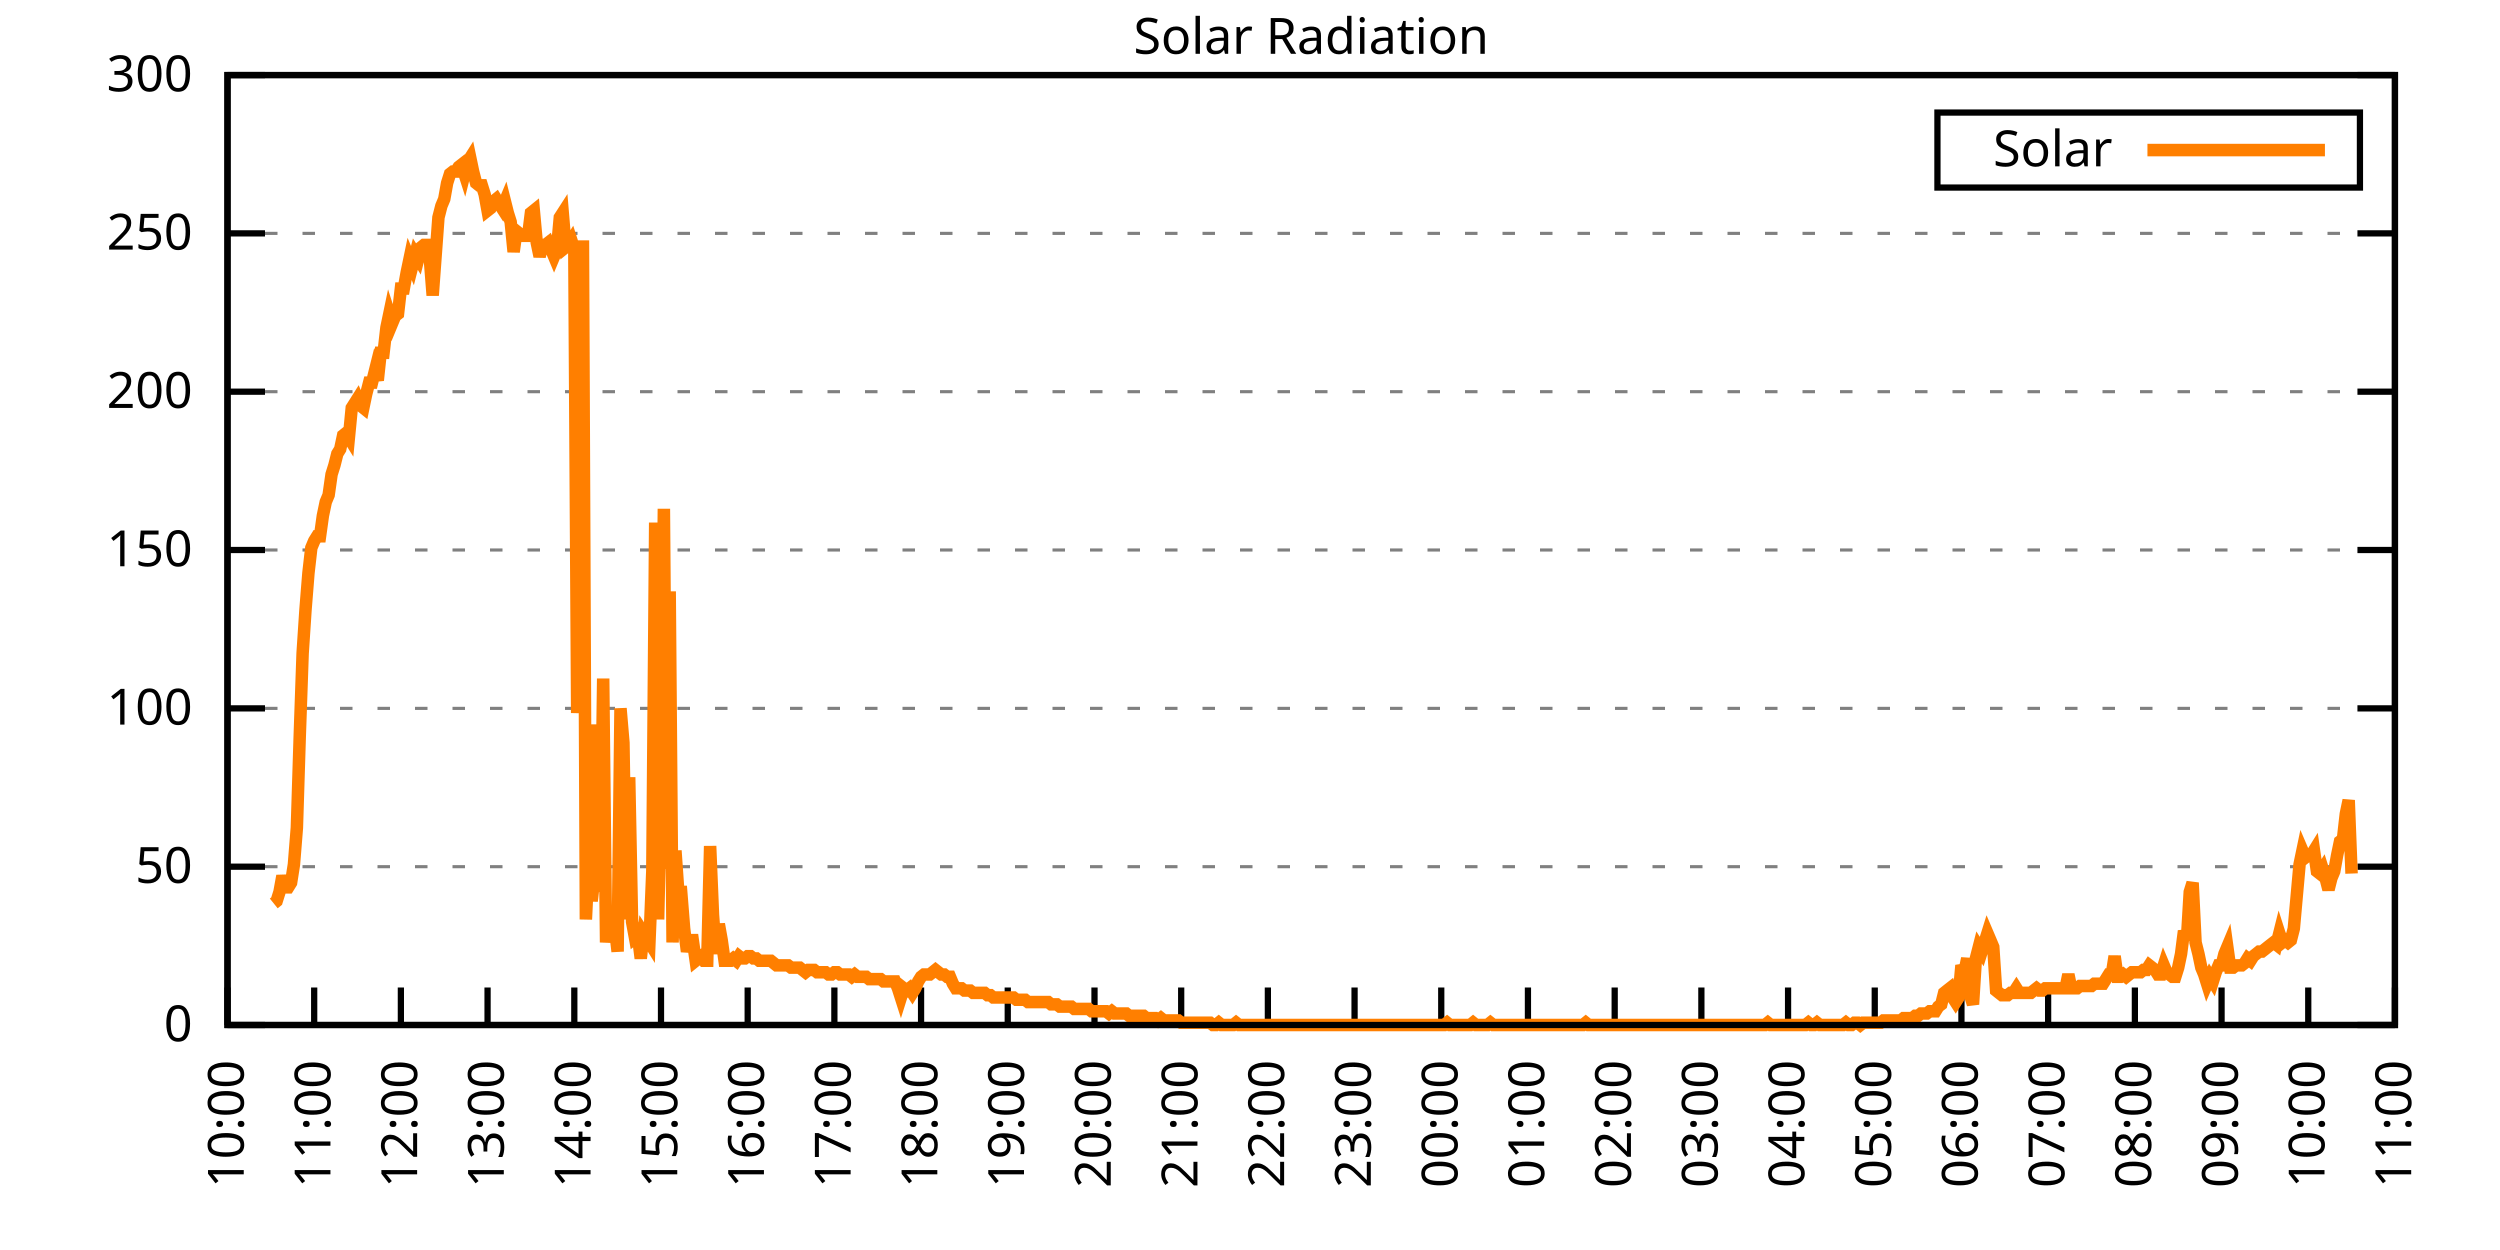
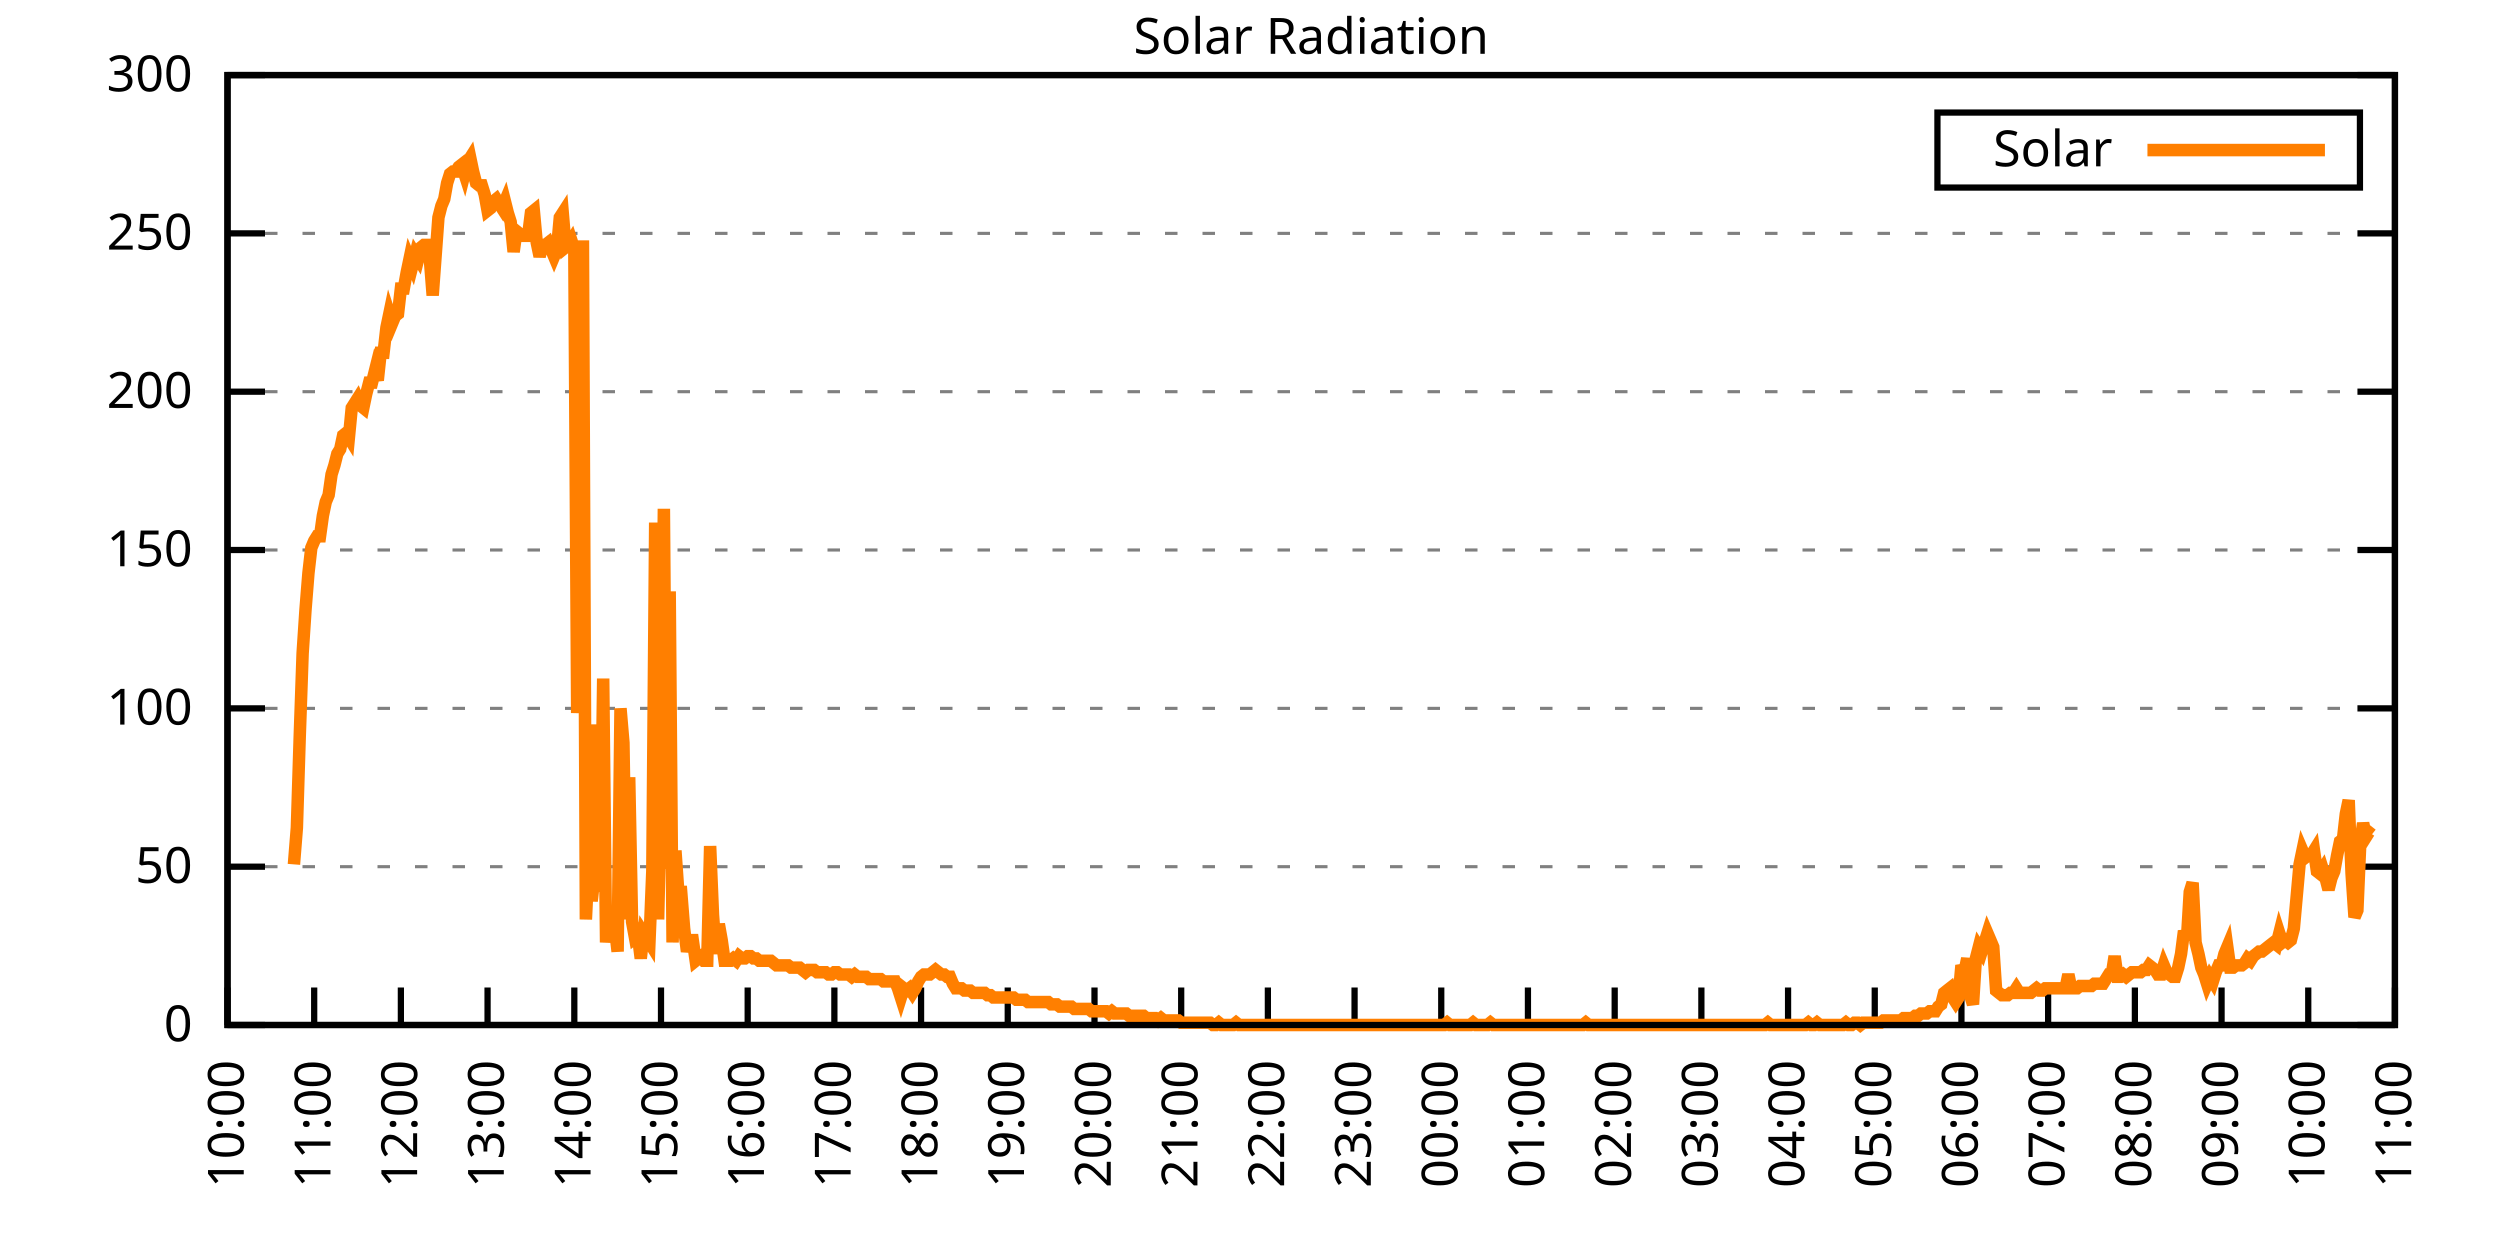
<svg xmlns="http://www.w3.org/2000/svg" xmlns:xlink="http://www.w3.org/1999/xlink" width="400" height="200" viewBox="0 0 400 200">
  <g id="gnuplot_canvas">
    <rect x="0" y="0" width="400" height="200" fill="none" />
    <defs>
      <circle id="gpDot" r="0.5" stroke-width="0.5" stroke="currentColor" />
      <path id="gpPt0" stroke-width="0.333" stroke="currentColor" d="M-1,0 h2 M0,-1 v2" />
      <path id="gpPt1" stroke-width="0.333" stroke="currentColor" d="M-1,-1 L1,1 M1,-1 L-1,1" />
      <path id="gpPt2" stroke-width="0.333" stroke="currentColor" d="M-1,0 L1,0 M0,-1 L0,1 M-1,-1 L1,1 M-1,1 L1,-1" />
      <rect id="gpPt3" stroke-width="0.333" stroke="currentColor" x="-1" y="-1" width="2" height="2" />
      <rect id="gpPt4" stroke-width="0.333" stroke="currentColor" fill="currentColor" x="-1" y="-1" width="2" height="2" />
      <circle id="gpPt5" stroke-width="0.333" stroke="currentColor" cx="0" cy="0" r="1" />
      <use xlink:href="#gpPt5" id="gpPt6" fill="currentColor" stroke="none" />
      <path id="gpPt7" stroke-width="0.333" stroke="currentColor" d="M0,-1.33 L-1.33,0.67 L1.33,0.67 z" />
      <use xlink:href="#gpPt7" id="gpPt8" fill="currentColor" stroke="none" />
      <use xlink:href="#gpPt7" id="gpPt9" stroke="currentColor" transform="rotate(180)" />
      <use xlink:href="#gpPt9" id="gpPt10" fill="currentColor" stroke="none" />
      <use xlink:href="#gpPt3" id="gpPt11" stroke="currentColor" transform="rotate(45)" />
      <use xlink:href="#gpPt11" id="gpPt12" fill="currentColor" stroke="none" />
      <path id="gpPt13" stroke-width="0.333" stroke="currentColor" d="M0,1.330 L1.265,0.411 L0.782,-1.067 L-0.782,-1.076 L-1.265,0.411 z" />
      <use xlink:href="#gpPt13" id="gpPt14" fill="currentColor" stroke="none" />
      <filter id="textbox" filterUnits="objectBoundingBox" x="0" y="0" height="1" width="1">
        <feFlood flood-color="white" flood-opacity="1" result="bgnd" />
        <feComposite in="SourceGraphic" in2="bgnd" operator="atop" />
      </filter>
      <filter id="greybox" filterUnits="objectBoundingBox" x="0" y="0" height="1" width="1">
        <feFlood flood-color="lightgrey" flood-opacity="1" result="grey" />
        <feComposite in="SourceGraphic" in2="grey" operator="atop" />
      </filter>
    </defs>
    <g fill="none" color="white" stroke="currentColor" stroke-width="1.00" stroke-linecap="butt" stroke-linejoin="miter">
</g>
    <g fill="none" color="black" stroke="currentColor" stroke-width="1.00" stroke-linecap="butt" stroke-linejoin="miter">
      <g stroke="none" shape-rendering="crispEdges">
        <polygon fill="rgb(255, 255, 255)" points="36.40,164.00 383.18,164.00 383.18,12.02 36.40,12.02 " />
      </g>
    </g>
    <g fill="none" color="black" stroke="currentColor" stroke-width="1.00" stroke-linecap="butt" stroke-linejoin="miter">
</g>
    <g fill="none" color="black" stroke="black" stroke-width="0.50" stroke-linecap="butt" stroke-linejoin="miter">
</g>
    <g fill="none" color="gray" stroke="currentColor" stroke-width="0.50" stroke-linecap="butt" stroke-linejoin="miter">
      <path stroke="gray" stroke-dasharray="2,4" class="gridline" d="M36.40,164.00 L383.19,164.00  " />
    </g>
    <g fill="none" color="gray" stroke="gray" stroke-width="1.00" stroke-linecap="butt" stroke-linejoin="miter">
</g>
    <g fill="none" color="black" stroke="currentColor" stroke-width="1.00" stroke-linecap="butt" stroke-linejoin="miter">
      <path stroke="black" d="M36.40,164.00 L42.40,164.00 M383.19,164.00 L377.19,164.00  " />
      <g transform="translate(30.80,166.60)" stroke="none" fill="black" font-family="Sans" font-size="8.00" text-anchor="end">
        <text>
          <tspan font-family="Sans"> 0</tspan>
        </text>
      </g>
    </g>
    <g fill="none" color="black" stroke="currentColor" stroke-width="1.00" stroke-linecap="butt" stroke-linejoin="miter">
</g>
    <g fill="none" color="black" stroke="black" stroke-width="0.50" stroke-linecap="butt" stroke-linejoin="miter">
</g>
    <g fill="none" color="gray" stroke="currentColor" stroke-width="0.50" stroke-linecap="butt" stroke-linejoin="miter">
      <path stroke="gray" stroke-dasharray="2,4" class="gridline" d="M36.40,138.67 L383.19,138.67  " />
    </g>
    <g fill="none" color="gray" stroke="gray" stroke-width="1.00" stroke-linecap="butt" stroke-linejoin="miter">
</g>
    <g fill="none" color="black" stroke="currentColor" stroke-width="1.00" stroke-linecap="butt" stroke-linejoin="miter">
      <path stroke="black" d="M36.40,138.67 L42.40,138.67 M383.19,138.67 L377.19,138.67  " />
      <g transform="translate(30.80,141.27)" stroke="none" fill="black" font-family="Sans" font-size="8.00" text-anchor="end">
        <text>
          <tspan font-family="Sans"> 50</tspan>
        </text>
      </g>
    </g>
    <g fill="none" color="black" stroke="currentColor" stroke-width="1.00" stroke-linecap="butt" stroke-linejoin="miter">
</g>
    <g fill="none" color="black" stroke="black" stroke-width="0.50" stroke-linecap="butt" stroke-linejoin="miter">
</g>
    <g fill="none" color="gray" stroke="currentColor" stroke-width="0.50" stroke-linecap="butt" stroke-linejoin="miter">
      <path stroke="gray" stroke-dasharray="2,4" class="gridline" d="M36.40,113.34 L383.19,113.34  " />
    </g>
    <g fill="none" color="gray" stroke="gray" stroke-width="1.00" stroke-linecap="butt" stroke-linejoin="miter">
</g>
    <g fill="none" color="black" stroke="currentColor" stroke-width="1.00" stroke-linecap="butt" stroke-linejoin="miter">
      <path stroke="black" d="M36.40,113.34 L42.40,113.34 M383.19,113.34 L377.19,113.34  " />
      <g transform="translate(30.80,115.94)" stroke="none" fill="black" font-family="Sans" font-size="8.00" text-anchor="end">
        <text>
          <tspan font-family="Sans"> 100</tspan>
        </text>
      </g>
    </g>
    <g fill="none" color="black" stroke="currentColor" stroke-width="1.00" stroke-linecap="butt" stroke-linejoin="miter">
</g>
    <g fill="none" color="black" stroke="black" stroke-width="0.50" stroke-linecap="butt" stroke-linejoin="miter">
</g>
    <g fill="none" color="gray" stroke="currentColor" stroke-width="0.50" stroke-linecap="butt" stroke-linejoin="miter">
      <path stroke="gray" stroke-dasharray="2,4" class="gridline" d="M36.40,88.00 L383.19,88.00  " />
    </g>
    <g fill="none" color="gray" stroke="gray" stroke-width="1.00" stroke-linecap="butt" stroke-linejoin="miter">
</g>
    <g fill="none" color="black" stroke="currentColor" stroke-width="1.00" stroke-linecap="butt" stroke-linejoin="miter">
      <path stroke="black" d="M36.40,88.00 L42.40,88.00 M383.19,88.00 L377.19,88.00  " />
      <g transform="translate(30.80,90.60)" stroke="none" fill="black" font-family="Sans" font-size="8.00" text-anchor="end">
        <text>
          <tspan font-family="Sans"> 150</tspan>
        </text>
      </g>
    </g>
    <g fill="none" color="black" stroke="currentColor" stroke-width="1.00" stroke-linecap="butt" stroke-linejoin="miter">
</g>
    <g fill="none" color="black" stroke="black" stroke-width="0.50" stroke-linecap="butt" stroke-linejoin="miter">
</g>
    <g fill="none" color="gray" stroke="currentColor" stroke-width="0.50" stroke-linecap="butt" stroke-linejoin="miter">
      <path stroke="gray" stroke-dasharray="2,4" class="gridline" d="M36.40,62.67 L383.19,62.67  " />
    </g>
    <g fill="none" color="gray" stroke="gray" stroke-width="1.00" stroke-linecap="butt" stroke-linejoin="miter">
</g>
    <g fill="none" color="black" stroke="currentColor" stroke-width="1.00" stroke-linecap="butt" stroke-linejoin="miter">
      <path stroke="black" d="M36.40,62.67 L42.40,62.67 M383.19,62.67 L377.19,62.67  " />
      <g transform="translate(30.80,65.27)" stroke="none" fill="black" font-family="Sans" font-size="8.00" text-anchor="end">
        <text>
          <tspan font-family="Sans"> 200</tspan>
        </text>
      </g>
    </g>
    <g fill="none" color="black" stroke="currentColor" stroke-width="1.00" stroke-linecap="butt" stroke-linejoin="miter">
</g>
    <g fill="none" color="black" stroke="black" stroke-width="0.50" stroke-linecap="butt" stroke-linejoin="miter">
</g>
    <g fill="none" color="gray" stroke="currentColor" stroke-width="0.50" stroke-linecap="butt" stroke-linejoin="miter">
      <path stroke="gray" stroke-dasharray="2,4" class="gridline" d="M36.40,37.34 L383.19,37.34  " />
    </g>
    <g fill="none" color="gray" stroke="gray" stroke-width="1.00" stroke-linecap="butt" stroke-linejoin="miter">
</g>
    <g fill="none" color="black" stroke="currentColor" stroke-width="1.00" stroke-linecap="butt" stroke-linejoin="miter">
      <path stroke="black" d="M36.40,37.34 L42.40,37.34 M383.19,37.34 L377.19,37.34  " />
      <g transform="translate(30.80,39.94)" stroke="none" fill="black" font-family="Sans" font-size="8.00" text-anchor="end">
        <text>
          <tspan font-family="Sans"> 250</tspan>
        </text>
      </g>
    </g>
    <g fill="none" color="black" stroke="currentColor" stroke-width="1.00" stroke-linecap="butt" stroke-linejoin="miter">
</g>
    <g fill="none" color="black" stroke="black" stroke-width="0.50" stroke-linecap="butt" stroke-linejoin="miter">
</g>
    <g fill="none" color="gray" stroke="currentColor" stroke-width="0.50" stroke-linecap="butt" stroke-linejoin="miter">
      <path stroke="gray" stroke-dasharray="2,4" class="gridline" d="M36.40,12.01 L383.19,12.01  " />
    </g>
    <g fill="none" color="gray" stroke="gray" stroke-width="1.00" stroke-linecap="butt" stroke-linejoin="miter">
</g>
    <g fill="none" color="black" stroke="currentColor" stroke-width="1.00" stroke-linecap="butt" stroke-linejoin="miter">
      <path stroke="black" d="M36.40,12.01 L42.40,12.01 M383.19,12.01 L377.19,12.01  " />
      <g transform="translate(30.80,14.61)" stroke="none" fill="black" font-family="Sans" font-size="8.00" text-anchor="end">
        <text>
          <tspan font-family="Sans"> 300</tspan>
        </text>
      </g>
    </g>
    <g fill="none" color="black" stroke="currentColor" stroke-width="1.00" stroke-linecap="butt" stroke-linejoin="miter">
      <path stroke="black" d="M36.40,164.00 L36.40,158.00  " />
      <g transform="translate(39.00,169.60) rotate(270.00)" stroke="none" fill="black" font-family="Sans" font-size="8.00" text-anchor="end">
        <text>
          <tspan font-family="Sans">10:00</tspan>
        </text>
      </g>
    </g>
    <g fill="none" color="black" stroke="currentColor" stroke-width="1.00" stroke-linecap="butt" stroke-linejoin="miter">
      <path stroke="black" d="M50.27,164.00 L50.27,158.00  " />
      <g transform="translate(52.87,169.60) rotate(270.00)" stroke="none" fill="black" font-family="Sans" font-size="8.00" text-anchor="end">
        <text>
          <tspan font-family="Sans">11:00</tspan>
        </text>
      </g>
    </g>
    <g fill="none" color="black" stroke="currentColor" stroke-width="1.00" stroke-linecap="butt" stroke-linejoin="miter">
      <path stroke="black" d="M64.14,164.00 L64.14,158.00  " />
      <g transform="translate(66.74,169.60) rotate(270.00)" stroke="none" fill="black" font-family="Sans" font-size="8.00" text-anchor="end">
        <text>
          <tspan font-family="Sans">12:00</tspan>
        </text>
      </g>
    </g>
    <g fill="none" color="black" stroke="currentColor" stroke-width="1.00" stroke-linecap="butt" stroke-linejoin="miter">
      <path stroke="black" d="M78.01,164.00 L78.01,158.00  " />
      <g transform="translate(80.61,169.60) rotate(270.00)" stroke="none" fill="black" font-family="Sans" font-size="8.00" text-anchor="end">
        <text>
          <tspan font-family="Sans">13:00</tspan>
        </text>
      </g>
    </g>
    <g fill="none" color="black" stroke="currentColor" stroke-width="1.00" stroke-linecap="butt" stroke-linejoin="miter">
      <path stroke="black" d="M91.89,164.00 L91.89,158.00  " />
      <g transform="translate(94.49,169.60) rotate(270.00)" stroke="none" fill="black" font-family="Sans" font-size="8.00" text-anchor="end">
        <text>
          <tspan font-family="Sans">14:00</tspan>
        </text>
      </g>
    </g>
    <g fill="none" color="black" stroke="currentColor" stroke-width="1.00" stroke-linecap="butt" stroke-linejoin="miter">
      <path stroke="black" d="M105.76,164.00 L105.76,158.00  " />
      <g transform="translate(108.36,169.60) rotate(270.00)" stroke="none" fill="black" font-family="Sans" font-size="8.00" text-anchor="end">
        <text>
          <tspan font-family="Sans">15:00</tspan>
        </text>
      </g>
    </g>
    <g fill="none" color="black" stroke="currentColor" stroke-width="1.00" stroke-linecap="butt" stroke-linejoin="miter">
      <path stroke="black" d="M119.63,164.00 L119.63,158.00  " />
      <g transform="translate(122.23,169.60) rotate(270.00)" stroke="none" fill="black" font-family="Sans" font-size="8.00" text-anchor="end">
        <text>
          <tspan font-family="Sans">16:00</tspan>
        </text>
      </g>
    </g>
    <g fill="none" color="black" stroke="currentColor" stroke-width="1.00" stroke-linecap="butt" stroke-linejoin="miter">
      <path stroke="black" d="M133.50,164.00 L133.50,158.00  " />
      <g transform="translate(136.10,169.60) rotate(270.00)" stroke="none" fill="black" font-family="Sans" font-size="8.00" text-anchor="end">
        <text>
          <tspan font-family="Sans">17:00</tspan>
        </text>
      </g>
    </g>
    <g fill="none" color="black" stroke="currentColor" stroke-width="1.00" stroke-linecap="butt" stroke-linejoin="miter">
      <path stroke="black" d="M147.37,164.00 L147.37,158.00  " />
      <g transform="translate(149.97,169.60) rotate(270.00)" stroke="none" fill="black" font-family="Sans" font-size="8.00" text-anchor="end">
        <text>
          <tspan font-family="Sans">18:00</tspan>
        </text>
      </g>
    </g>
    <g fill="none" color="black" stroke="currentColor" stroke-width="1.00" stroke-linecap="butt" stroke-linejoin="miter">
      <path stroke="black" d="M161.24,164.00 L161.24,158.00  " />
      <g transform="translate(163.84,169.60) rotate(270.00)" stroke="none" fill="black" font-family="Sans" font-size="8.00" text-anchor="end">
        <text>
          <tspan font-family="Sans">19:00</tspan>
        </text>
      </g>
    </g>
    <g fill="none" color="black" stroke="currentColor" stroke-width="1.00" stroke-linecap="butt" stroke-linejoin="miter">
      <path stroke="black" d="M175.12,164.00 L175.12,158.00  " />
      <g transform="translate(177.72,169.60) rotate(270.00)" stroke="none" fill="black" font-family="Sans" font-size="8.00" text-anchor="end">
        <text>
          <tspan font-family="Sans">20:00</tspan>
        </text>
      </g>
    </g>
    <g fill="none" color="black" stroke="currentColor" stroke-width="1.00" stroke-linecap="butt" stroke-linejoin="miter">
      <path stroke="black" d="M188.99,164.00 L188.99,158.00  " />
      <g transform="translate(191.59,169.60) rotate(270.00)" stroke="none" fill="black" font-family="Sans" font-size="8.00" text-anchor="end">
        <text>
          <tspan font-family="Sans">21:00</tspan>
        </text>
      </g>
    </g>
    <g fill="none" color="black" stroke="currentColor" stroke-width="1.00" stroke-linecap="butt" stroke-linejoin="miter">
      <path stroke="black" d="M202.86,164.00 L202.86,158.00  " />
      <g transform="translate(205.46,169.60) rotate(270.00)" stroke="none" fill="black" font-family="Sans" font-size="8.00" text-anchor="end">
        <text>
          <tspan font-family="Sans">22:00</tspan>
        </text>
      </g>
    </g>
    <g fill="none" color="black" stroke="currentColor" stroke-width="1.00" stroke-linecap="butt" stroke-linejoin="miter">
      <path stroke="black" d="M216.73,164.00 L216.73,158.00  " />
      <g transform="translate(219.33,169.60) rotate(270.00)" stroke="none" fill="black" font-family="Sans" font-size="8.00" text-anchor="end">
        <text>
          <tspan font-family="Sans">23:00</tspan>
        </text>
      </g>
    </g>
    <g fill="none" color="black" stroke="currentColor" stroke-width="1.00" stroke-linecap="butt" stroke-linejoin="miter">
      <path stroke="black" d="M230.60,164.00 L230.60,158.00  " />
      <g transform="translate(233.20,169.60) rotate(270.00)" stroke="none" fill="black" font-family="Sans" font-size="8.00" text-anchor="end">
        <text>
          <tspan font-family="Sans">00:00</tspan>
        </text>
      </g>
    </g>
    <g fill="none" color="black" stroke="currentColor" stroke-width="1.00" stroke-linecap="butt" stroke-linejoin="miter">
      <path stroke="black" d="M244.47,164.00 L244.47,158.00  " />
      <g transform="translate(247.07,169.60) rotate(270.00)" stroke="none" fill="black" font-family="Sans" font-size="8.00" text-anchor="end">
        <text>
          <tspan font-family="Sans">01:00</tspan>
        </text>
      </g>
    </g>
    <g fill="none" color="black" stroke="currentColor" stroke-width="1.00" stroke-linecap="butt" stroke-linejoin="miter">
      <path stroke="black" d="M258.35,164.00 L258.35,158.00  " />
      <g transform="translate(260.95,169.60) rotate(270.00)" stroke="none" fill="black" font-family="Sans" font-size="8.00" text-anchor="end">
        <text>
          <tspan font-family="Sans">02:00</tspan>
        </text>
      </g>
    </g>
    <g fill="none" color="black" stroke="currentColor" stroke-width="1.00" stroke-linecap="butt" stroke-linejoin="miter">
      <path stroke="black" d="M272.22,164.00 L272.22,158.00  " />
      <g transform="translate(274.82,169.60) rotate(270.00)" stroke="none" fill="black" font-family="Sans" font-size="8.00" text-anchor="end">
        <text>
          <tspan font-family="Sans">03:00</tspan>
        </text>
      </g>
    </g>
    <g fill="none" color="black" stroke="currentColor" stroke-width="1.00" stroke-linecap="butt" stroke-linejoin="miter">
      <path stroke="black" d="M286.09,164.00 L286.09,158.00  " />
      <g transform="translate(288.69,169.60) rotate(270.00)" stroke="none" fill="black" font-family="Sans" font-size="8.00" text-anchor="end">
        <text>
          <tspan font-family="Sans">04:00</tspan>
        </text>
      </g>
    </g>
    <g fill="none" color="black" stroke="currentColor" stroke-width="1.00" stroke-linecap="butt" stroke-linejoin="miter">
      <path stroke="black" d="M299.96,164.00 L299.96,158.00  " />
      <g transform="translate(302.56,169.60) rotate(270.00)" stroke="none" fill="black" font-family="Sans" font-size="8.00" text-anchor="end">
        <text>
          <tspan font-family="Sans">05:00</tspan>
        </text>
      </g>
    </g>
    <g fill="none" color="black" stroke="currentColor" stroke-width="1.00" stroke-linecap="butt" stroke-linejoin="miter">
      <path stroke="black" d="M313.83,164.00 L313.83,158.00  " />
      <g transform="translate(316.43,169.60) rotate(270.00)" stroke="none" fill="black" font-family="Sans" font-size="8.00" text-anchor="end">
        <text>
          <tspan font-family="Sans">06:00</tspan>
        </text>
      </g>
    </g>
    <g fill="none" color="black" stroke="currentColor" stroke-width="1.00" stroke-linecap="butt" stroke-linejoin="miter">
      <path stroke="black" d="M327.70,164.00 L327.70,158.00  " />
      <g transform="translate(330.30,169.60) rotate(270.00)" stroke="none" fill="black" font-family="Sans" font-size="8.00" text-anchor="end">
        <text>
          <tspan font-family="Sans">07:00</tspan>
        </text>
      </g>
    </g>
    <g fill="none" color="black" stroke="currentColor" stroke-width="1.00" stroke-linecap="butt" stroke-linejoin="miter">
      <path stroke="black" d="M341.58,164.00 L341.58,158.00  " />
      <g transform="translate(344.18,169.60) rotate(270.00)" stroke="none" fill="black" font-family="Sans" font-size="8.00" text-anchor="end">
        <text>
          <tspan font-family="Sans">08:00</tspan>
        </text>
      </g>
    </g>
    <g fill="none" color="black" stroke="currentColor" stroke-width="1.00" stroke-linecap="butt" stroke-linejoin="miter">
      <path stroke="black" d="M355.45,164.00 L355.45,158.00  " />
      <g transform="translate(358.05,169.60) rotate(270.00)" stroke="none" fill="black" font-family="Sans" font-size="8.00" text-anchor="end">
        <text>
          <tspan font-family="Sans">09:00</tspan>
        </text>
      </g>
    </g>
    <g fill="none" color="black" stroke="currentColor" stroke-width="1.00" stroke-linecap="butt" stroke-linejoin="miter">
      <path stroke="black" d="M369.32,164.00 L369.32,158.00  " />
      <g transform="translate(371.92,169.60) rotate(270.00)" stroke="none" fill="black" font-family="Sans" font-size="8.00" text-anchor="end">
        <text>
          <tspan font-family="Sans">10:00</tspan>
        </text>
      </g>
    </g>
    <g fill="none" color="black" stroke="currentColor" stroke-width="1.00" stroke-linecap="butt" stroke-linejoin="miter">
      <path stroke="black" d="M383.19,164.00 L383.19,158.00  " />
      <g transform="translate(385.79,169.60) rotate(270.00)" stroke="none" fill="black" font-family="Sans" font-size="8.00" text-anchor="end">
        <text>
          <tspan font-family="Sans">11:00</tspan>
        </text>
      </g>
    </g>
    <g fill="none" color="black" stroke="currentColor" stroke-width="1.00" stroke-linecap="butt" stroke-linejoin="miter">
</g>
    <g fill="none" color="black" stroke="currentColor" stroke-width="1.00" stroke-linecap="butt" stroke-linejoin="miter">
      <path stroke="black" d="M36.40,12.01 L36.40,164.00 L383.19,164.00 L383.19,12.01 L36.40,12.01 Z  " />
    </g>
    <g fill="none" color="black" stroke="currentColor" stroke-width="1.00" stroke-linecap="butt" stroke-linejoin="miter">
</g>
    <g fill="none" color="black" stroke="currentColor" stroke-width="1.00" stroke-linecap="butt" stroke-linejoin="miter">
      <path stroke="black" d="M309.99,30.01 L309.99,18.01 L377.59,18.01 L377.59,30.01 L309.99,30.01 Z  " />
    </g>
    <g id="Solar_Radiation_plot_1">
      <g fill="none" color="white" stroke="black" stroke-width="2.00" stroke-linecap="butt" stroke-linejoin="miter">
</g>
      <g fill="none" color="black" stroke="currentColor" stroke-width="2.00" stroke-linecap="butt" stroke-linejoin="miter">
        <g transform="translate(337.99,26.61)" stroke="none" fill="black" font-family="Sans" font-size="8.00" text-anchor="end">
          <text>
            <tspan font-family="Sans">Solar</tspan>
          </text>
        </g>
      </g>
      <g fill="none" color="black" stroke="currentColor" stroke-width="2.00" stroke-linecap="butt" stroke-linejoin="miter">
-         <path stroke="rgb(255, 127,   0)" d="M343.59,24.01 L371.99,24.01 M43.80,144.55 L44.26,144.18 L44.72,142.71 L45.19,140.14 L45.65,141.98 L46.11,141.98   L46.57,141.24 L47.03,138.30 L47.50,132.43 L47.96,117.75 L48.42,104.53 L48.88,97.56 L49.35,91.69 L49.81,87.65   L50.27,86.55 L50.73,85.81 L51.20,85.81 L51.66,82.51 L52.12,80.31 L52.58,79.21 L53.05,75.90 L53.51,74.43   L53.97,72.60 L54.43,71.86 L54.90,69.66 L55.36,69.29 L55.82,70.03 L56.28,65.26 L56.75,64.52 L57.21,63.79   L57.67,64.89 L58.13,65.26 L58.59,63.05 L59.06,61.22 L59.52,61.22 L59.98,59.38 L60.44,60.85 L60.91,56.45   L61.37,56.45 L61.83,52.41 L62.29,50.21 L62.76,51.68 L63.22,50.57 L63.68,50.21 L64.14,46.17 L64.61,46.17   L65.07,43.60 L65.53,41.40 L65.99,42.50 L66.46,40.66 L66.92,41.40 L67.38,39.56 L67.84,39.19 L68.30,39.19   L68.77,41.40 L69.23,47.27 L69.69,41.03 L70.15,34.79 L70.62,32.95 L71.08,31.85 L71.54,29.28 L72.00,27.82   L72.47,27.45 L72.93,27.45 L73.39,26.71 L73.85,26.35 L74.32,27.82 L74.78,25.98 L75.24,25.25 L75.70,27.45   L76.17,29.28 L76.63,29.65 L77.09,29.65 L77.55,31.12 L78.01,33.69 L78.48,33.32 L78.94,32.22 L79.40,31.85   L79.86,32.59 L80.33,33.32 L80.79,32.22 L81.25,34.06 L81.71,35.52 L82.18,40.30 L82.64,36.99 L83.10,37.36   L83.56,37.73 L84.03,37.73 L84.49,37.73 L84.95,34.06 L85.41,33.69 L85.88,38.83 L86.34,41.03 L86.80,39.19   L87.26,39.19 L87.72,38.83 L88.19,39.93 L88.65,41.03 L89.11,39.93 L89.57,34.79 L90.04,34.06 L90.50,39.56   L90.96,39.19 L91.42,38.46 L91.89,39.93 L92.35,114.08 L92.81,105.64 L93.27,38.46 L93.74,147.11 L94.20,137.57   L94.66,144.18 L95.12,140.14 L95.59,115.91 L96.05,142.71 L96.51,108.57 L96.97,150.79 L97.44,145.65 L97.90,147.48   L98.36,148.22 L98.82,152.25 L99.28,113.34 L99.75,118.85 L100.21,147.11 L100.67,124.36 L101.13,147.48 L101.60,150.05   L102.06,149.68 L102.52,153.35 L102.98,149.32 L103.45,150.05 L103.91,150.79 L104.37,139.41 L104.83,83.61 L105.30,147.11   L105.76,126.93 L106.22,81.41 L106.68,139.04 L107.15,94.62 L107.61,150.79 L108.07,136.10 L108.53,142.71 L108.99,142.71   L109.46,148.58 L109.92,152.25 L110.38,150.42 L110.84,150.42 L111.31,153.72 L111.77,153.35 L112.23,152.99 L112.69,153.72   L113.16,153.72 L113.62,135.37 L114.08,146.38 L114.54,152.62 L115.01,147.85 L115.47,150.42 L115.93,153.72 L116.39,153.72   L116.86,153.72 L117.32,153.35 L117.78,153.72 L118.24,152.99 L118.70,153.35 L119.17,153.35 L119.63,152.99 L120.09,152.99   L120.55,153.35 L121.02,153.35 L121.48,153.72 L121.94,153.72 L122.40,153.72 L122.87,153.72 L123.33,153.72 L123.79,154.09   L124.25,154.46 L124.72,154.46 L125.18,154.46 L125.64,154.46 L126.10,154.46 L126.57,154.82 L127.03,154.82 L127.49,154.82   L127.95,154.82 L128.41,155.19 L128.88,155.56 L129.34,155.19 L129.80,155.19 L130.26,155.19 L130.73,155.56 L131.19,155.56   L131.65,155.56 L132.11,155.56 L132.58,155.92 L133.04,155.92 L133.50,155.56 L133.96,155.56 L134.43,155.92 L134.89,155.92   L135.35,155.92 L135.81,155.92 L136.28,156.29 L136.74,155.92 L137.20,156.29 L137.66,156.29 L138.13,156.29 L138.59,156.29   L139.05,156.66 L139.51,156.66 L139.97,156.66 L140.44,156.66 L140.90,156.66 L141.36,157.03 L141.82,157.03 L142.29,157.03   L142.75,157.03 L143.21,157.03 L143.67,158.13 L144.14,159.60 L144.60,158.13 L145.06,158.49 L145.52,158.13 L145.99,158.86   L146.45,158.13 L146.91,157.03 L147.37,156.29 L147.84,155.92 L148.30,155.92 L148.76,155.92 L149.22,155.56 L149.68,155.19   L150.15,155.56 L150.61,155.92 L151.07,155.92 L151.53,156.29 L152.00,156.29 L152.46,157.39 L152.92,158.13 L153.38,158.13   L153.85,158.13 L154.31,158.49 L154.77,158.49 L155.23,158.49 L155.70,158.86 L156.16,158.86 L156.62,158.86 L157.08,158.86   L157.55,158.86 L158.01,159.23 L158.47,159.23 L158.93,159.60 L159.39,159.60 L159.86,159.60 L160.32,159.60 L160.78,159.60   L161.24,159.60 L161.71,159.60 L162.17,159.60 L162.63,159.96 L163.09,159.96 L163.56,159.96 L164.02,159.96 L164.48,160.33   L164.94,160.33 L165.41,160.33 L165.87,160.33 L166.33,160.33 L166.79,160.33 L167.26,160.33 L167.72,160.33 L168.18,160.70   L168.64,160.70 L169.10,160.70 L169.57,161.06 L170.03,161.06 L170.49,161.06 L170.95,161.06 L171.42,161.06 L171.88,161.43   L172.34,161.43 L172.80,161.43 L173.27,161.43 L173.73,161.43 L174.19,161.43 L174.65,161.80 L175.12,161.80 L175.58,161.80   L176.04,161.80 L176.50,161.80 L176.97,161.80 L177.43,162.16 L177.89,161.80 L178.35,162.16 L178.82,162.16 L179.28,162.16   L179.74,162.16 L180.20,162.16 L180.66,162.53 L181.13,162.53 L181.59,162.53 L182.05,162.53 L182.51,162.53 L182.98,162.53   L183.44,162.90 L183.90,162.90 L184.36,162.90 L184.83,162.90 L185.29,163.27 L185.75,162.90 L186.21,163.27 L186.68,163.27   L187.14,163.27 L187.60,163.27 L188.06,163.27 L188.53,163.27 L188.99,163.63 L189.45,163.63 L189.91,163.63 L190.37,163.63   L190.84,163.63 L191.30,163.63 L191.76,163.63 L192.22,163.63 L192.69,163.63 L193.15,163.63 L193.61,163.63 L194.07,164.00   L194.54,164.00 L195.00,163.63 L195.46,164.00 L195.92,164.00 L196.39,164.00 L196.85,164.00 L197.31,164.00 L197.77,163.63   L198.24,164.00 L198.70,164.00 L199.16,164.00 L199.62,164.00 L200.08,164.00 L200.55,164.00 L201.01,164.00 L201.47,164.00   L201.93,164.00 L202.40,164.00 L202.86,164.00 L203.32,164.00 L203.78,164.00 L204.25,164.00 L204.71,164.00 L205.17,164.00   L205.63,164.00 L206.10,164.00 L206.56,164.00 L207.02,164.00 L207.48,164.00 L207.95,164.00 L208.41,164.00 L208.87,164.00   L209.33,164.00 L209.80,164.00 L210.26,164.00 L210.72,164.00 L211.18,164.00 L211.64,164.00 L212.11,164.00 L212.57,164.00   L213.03,164.00 L213.49,164.00 L213.96,164.00 L214.42,164.00 L214.88,164.00 L215.34,164.00 L215.81,164.00 L216.27,164.00   L216.73,164.00 L217.19,164.00 L217.66,164.00 L218.12,164.00 L218.58,164.00 L219.04,164.00 L219.51,164.00 L219.97,164.00   L220.43,164.00 L220.89,164.00 L221.35,164.00 L221.82,164.00 L222.28,164.00 L222.74,164.00 L223.20,164.00 L223.67,164.00   L224.13,164.00 L224.59,164.00 L225.05,164.00 L225.52,164.00 L225.98,164.00 L226.44,164.00 L226.90,164.00 L227.37,164.00   L227.83,164.00 L228.29,164.00 L228.75,164.00 L229.22,164.00 L229.68,164.00 L230.14,164.00 L230.60,164.00 L231.06,164.00   L231.53,163.63 L231.99,164.00 L232.45,164.00 L232.91,164.00 L233.38,164.00 L233.84,164.00 L234.30,164.00 L234.76,164.00   L235.23,164.00 L235.69,163.63 L236.15,164.00 L236.61,164.00 L237.08,164.00 L237.54,164.00 L238.00,164.00 L238.46,163.63   L238.93,164.00 L239.39,164.00 L239.85,164.00 L240.31,164.00 L240.77,164.00 L241.24,164.00 L241.70,164.00 L242.16,164.00   L242.62,164.00 L243.09,164.00 L243.55,164.00 L244.01,164.00 L244.47,164.00 L244.94,164.00 L245.40,164.00 L245.86,164.00   L246.32,164.00 L246.79,164.00 L247.25,164.00 L247.71,164.00 L248.17,164.00 L248.64,164.00 L249.10,164.00 L249.56,164.00   L250.02,164.00 L250.49,164.00 L250.95,164.00 L251.41,164.00 L251.87,164.00 L252.33,164.00 L252.80,164.00 L253.26,164.00   L253.72,163.63 L254.18,164.00 L254.65,164.00 L255.11,164.00 L255.57,164.00 L256.03,164.00 L256.50,164.00 L256.96,164.00   L257.42,164.00 L257.88,164.00 L258.35,164.00 L258.81,164.00 L259.27,164.00 L259.73,164.00 L260.20,164.00 L260.66,164.00   L261.12,164.00 L261.58,164.00 L262.04,164.00 L262.51,164.00 L262.97,164.00 L263.43,164.00 L263.89,164.00 L264.36,164.00   L264.82,164.00 L265.28,164.00 L265.74,164.00 L266.21,164.00 L266.67,164.00 L267.13,164.00 L267.59,164.00 L268.06,164.00   L268.52,164.00 L268.98,164.00 L269.44,164.00 L269.91,164.00 L270.37,164.00 L270.83,164.00 L271.29,164.00 L271.75,164.00   L272.22,164.00 L272.68,164.00 L273.14,164.00 L273.60,164.00 L274.07,164.00 L274.53,164.00 L274.99,164.00 L275.45,164.00   L275.92,164.00 L276.38,164.00 L276.84,164.00 L277.30,164.00 L277.77,164.00 L278.23,164.00 L278.69,164.00 L279.15,164.00   L279.62,164.00 L280.08,164.00 L280.54,164.00 L281.00,164.00 L281.46,164.00 L281.93,164.00 L282.39,164.00 L282.85,163.63   L283.31,164.00 L283.78,164.00 L284.24,164.00 L284.70,164.00 L285.16,164.00 L285.63,164.00 L286.09,164.00 L286.55,164.00   L287.01,164.00 L287.48,164.00 L287.94,164.00 L288.40,164.00 L288.86,164.00 L289.33,163.63 L289.79,164.00 L290.25,164.00   L290.71,163.63 L291.18,164.00 L291.64,164.00 L292.10,164.00 L292.56,164.00 L293.02,164.00 L293.49,164.00 L293.95,164.00   L294.41,164.00 L294.87,164.00 L295.34,163.63 L295.80,164.00 L296.26,164.00 L296.72,163.63 L297.19,163.63 L297.65,164.00   L298.11,163.63 L298.57,163.63 L299.04,163.63 L299.50,163.63 L299.96,163.63 L300.42,163.63 L300.89,163.63 L301.35,163.27   L301.81,163.27 L302.27,163.27 L302.73,163.27 L303.20,163.27 L303.66,163.27 L304.12,163.27 L304.58,162.90 L305.05,162.90   L305.51,162.90 L305.97,162.90 L306.43,162.53 L306.90,162.53 L307.36,162.16 L307.82,162.16 L308.28,162.16 L308.75,161.80   L309.21,161.80 L309.67,161.80 L310.13,161.06 L310.60,160.70 L311.06,158.86 L311.52,158.49 L311.98,158.13 L312.44,159.60   L312.91,160.33 L313.37,159.60 L313.83,154.46 L314.29,155.56 L314.76,153.35 L315.22,159.23 L315.68,160.70 L316.14,153.35   L316.61,151.52 L317.07,152.25 L317.53,150.79 L317.99,149.32 L318.46,150.42 L318.92,151.52 L319.38,158.49 L319.84,158.86   L320.31,159.23 L320.77,159.23 L321.23,159.23 L321.69,158.86 L322.15,158.86 L322.62,158.13 L323.08,158.86 L323.54,158.86   L324.00,158.86 L324.47,158.86 L324.93,158.86 L325.39,158.49 L325.85,158.13 L326.32,158.49 L326.78,158.49 L327.24,158.13   L327.70,158.13 L328.17,158.13 L328.63,158.13 L329.09,158.13 L329.55,158.13 L330.02,158.13 L330.48,158.13 L330.94,155.92   L331.40,158.13 L331.87,158.13 L332.33,158.13 L332.79,157.76 L333.25,157.76 L333.71,157.76 L334.18,157.76 L334.64,157.76   L335.10,157.39 L335.56,157.39 L336.03,157.39 L336.49,157.39 L336.95,156.66 L337.41,155.92 L337.88,155.92 L338.34,152.99   L338.80,156.29 L339.26,156.29 L339.73,155.92 L340.19,156.29 L340.65,155.92 L341.11,155.56 L341.58,155.56 L342.04,155.56   L342.50,155.56 L342.96,155.19 L343.42,155.19 L343.89,154.46 L344.35,154.82 L344.81,155.19 L345.27,155.92 L345.74,155.92   L346.20,154.46 L346.66,155.56 L347.12,155.92 L347.59,156.29 L348.05,156.29 L348.51,154.82 L348.97,152.62 L349.44,148.95   L349.90,150.42 L350.36,142.71 L350.82,141.24 L351.29,150.79 L351.75,152.62 L352.21,154.82 L352.67,155.92 L353.13,157.39   L353.60,156.29 L354.06,157.03 L354.52,155.56 L354.98,154.46 L355.45,154.46 L355.91,152.62 L356.37,151.52 L356.83,154.82   L357.30,154.82 L357.76,154.46 L358.22,154.46 L358.68,154.46 L359.15,154.09 L359.61,153.35 L360.07,153.72 L360.53,152.99   L361.00,152.62 L361.46,152.25 L361.92,152.25 L362.38,151.89 L362.84,151.52 L363.31,151.15 L363.77,150.79 L364.23,151.15   L364.69,149.32 L365.16,150.79 L365.62,150.42 L366.08,150.79 L366.54,150.42 L367.01,148.58 L367.47,143.44 L367.93,138.30   L368.39,136.10 L368.86,137.20 L369.32,136.84 L369.78,136.84 L370.24,136.10 L370.71,139.41 L371.17,139.77 L371.63,139.04   L372.09,140.51 L372.56,142.34 L373.02,140.51 L373.48,139.41 L373.94,136.84 L374.40,134.63 L374.87,134.27 L375.33,130.23   L375.79,128.03 L376.25,139.77  " />
+         <path stroke="rgb(255, 127,   0)" d="M343.59,24.01 L371.99,24.01 M47.03,138.30 L47.50,132.43 L47.96,117.75 L48.42,104.53 L48.88,97.56 L49.35,91.69   L49.81,87.65 L50.27,86.55 L50.73,85.81 L51.20,85.81 L51.66,82.51 L52.12,80.31 L52.58,79.21 L53.05,75.90   L53.51,74.43 L53.97,72.60 L54.43,71.86 L54.90,69.66 L55.36,69.29 L55.82,70.03 L56.28,65.26 L56.75,64.52   L57.21,63.79 L57.67,64.89 L58.13,65.26 L58.59,63.05 L59.06,61.22 L59.52,61.22 L59.98,59.38 L60.44,60.85   L60.91,56.45 L61.37,56.45 L61.83,52.41 L62.29,50.21 L62.76,51.68 L63.22,50.57 L63.68,50.21 L64.14,46.17   L64.61,46.17 L65.07,43.60 L65.53,41.40 L65.99,42.50 L66.46,40.66 L66.92,41.40 L67.38,39.56 L67.84,39.19   L68.30,39.19 L68.77,41.40 L69.23,47.27 L69.69,41.03 L70.15,34.79 L70.62,32.95 L71.08,31.85 L71.54,29.28   L72.00,27.82 L72.47,27.45 L72.93,27.45 L73.39,26.71 L73.85,26.35 L74.32,27.82 L74.78,25.98 L75.24,25.25   L75.70,27.45 L76.17,29.28 L76.63,29.65 L77.09,29.65 L77.55,31.12 L78.01,33.69 L78.48,33.32 L78.94,32.22   L79.40,31.85 L79.86,32.59 L80.33,33.32 L80.79,32.22 L81.25,34.06 L81.71,35.52 L82.18,40.30 L82.64,36.99   L83.10,37.36 L83.56,37.73 L84.03,37.73 L84.49,37.73 L84.95,34.06 L85.41,33.69 L85.88,38.83 L86.34,41.03   L86.80,39.19 L87.26,39.19 L87.72,38.83 L88.19,39.93 L88.65,41.03 L89.11,39.93 L89.57,34.79 L90.04,34.06   L90.50,39.56 L90.96,39.19 L91.42,38.46 L91.89,39.93 L92.35,114.08 L92.81,105.64 L93.27,38.46 L93.74,147.11   L94.20,137.57 L94.66,144.18 L95.12,140.14 L95.59,115.91 L96.05,142.71 L96.51,108.57 L96.97,150.79 L97.44,145.65   L97.90,147.48 L98.36,148.22 L98.82,152.25 L99.28,113.34 L99.75,118.85 L100.21,147.11 L100.67,124.36 L101.13,147.48   L101.60,150.05 L102.06,149.68 L102.52,153.35 L102.98,149.32 L103.45,150.05 L103.91,150.79 L104.37,139.41 L104.83,83.61   L105.30,147.11 L105.76,126.93 L106.22,81.41 L106.68,139.04 L107.15,94.62 L107.61,150.79 L108.07,136.10 L108.53,142.71   L108.99,142.71 L109.46,148.58 L109.92,152.25 L110.38,150.42 L110.84,150.42 L111.31,153.72 L111.77,153.35 L112.23,152.99   L112.69,153.72 L113.16,153.72 L113.62,135.37 L114.08,146.38 L114.54,152.62 L115.01,147.85 L115.47,150.42 L115.93,153.72   L116.39,153.72 L116.86,153.72 L117.32,153.35 L117.78,153.72 L118.24,152.99 L118.70,153.35 L119.17,153.35 L119.63,152.99   L120.09,152.99 L120.55,153.35 L121.02,153.35 L121.48,153.72 L121.94,153.72 L122.40,153.72 L122.87,153.72 L123.33,153.72   L123.79,154.09 L124.25,154.46 L124.72,154.46 L125.18,154.46 L125.64,154.46 L126.10,154.46 L126.57,154.82 L127.03,154.82   L127.49,154.82 L127.95,154.82 L128.41,155.19 L128.88,155.56 L129.34,155.19 L129.80,155.19 L130.26,155.19 L130.73,155.56   L131.19,155.56 L131.65,155.56 L132.11,155.56 L132.58,155.92 L133.04,155.92 L133.50,155.56 L133.96,155.56 L134.43,155.92   L134.89,155.92 L135.35,155.92 L135.81,155.92 L136.28,156.29 L136.74,155.92 L137.20,156.29 L137.66,156.29 L138.13,156.29   L138.59,156.29 L139.05,156.66 L139.51,156.66 L139.97,156.66 L140.44,156.66 L140.90,156.66 L141.36,157.03 L141.82,157.03   L142.29,157.03 L142.75,157.03 L143.21,157.03 L143.67,158.13 L144.14,159.60 L144.60,158.13 L145.06,158.49 L145.52,158.13   L145.99,158.86 L146.45,158.13 L146.91,157.03 L147.37,156.29 L147.84,155.92 L148.30,155.92 L148.76,155.92 L149.22,155.56   L149.68,155.19 L150.15,155.56 L150.61,155.92 L151.07,155.92 L151.53,156.29 L152.00,156.29 L152.46,157.39 L152.92,158.13   L153.38,158.13 L153.85,158.13 L154.31,158.49 L154.77,158.49 L155.23,158.49 L155.70,158.86 L156.16,158.86 L156.62,158.86   L157.08,158.86 L157.55,158.86 L158.01,159.23 L158.47,159.23 L158.93,159.60 L159.39,159.60 L159.86,159.60 L160.32,159.60   L160.78,159.60 L161.24,159.60 L161.71,159.60 L162.17,159.60 L162.63,159.96 L163.09,159.96 L163.56,159.96 L164.02,159.96   L164.48,160.33 L164.94,160.33 L165.41,160.33 L165.87,160.33 L166.33,160.33 L166.79,160.33 L167.26,160.33 L167.72,160.33   L168.18,160.70 L168.64,160.70 L169.10,160.70 L169.57,161.06 L170.03,161.06 L170.49,161.06 L170.95,161.06 L171.42,161.06   L171.88,161.43 L172.34,161.43 L172.80,161.43 L173.27,161.43 L173.73,161.43 L174.19,161.43 L174.65,161.80 L175.12,161.80   L175.58,161.80 L176.04,161.80 L176.50,161.80 L176.97,161.80 L177.43,162.16 L177.89,161.80 L178.35,162.16 L178.82,162.16   L179.28,162.16 L179.74,162.16 L180.20,162.16 L180.66,162.53 L181.13,162.53 L181.59,162.53 L182.05,162.53 L182.51,162.53   L182.98,162.53 L183.44,162.90 L183.90,162.90 L184.36,162.90 L184.83,162.90 L185.29,163.27 L185.75,162.90 L186.21,163.27   L186.68,163.27 L187.14,163.27 L187.60,163.27 L188.06,163.27 L188.53,163.27 L188.99,163.63 L189.45,163.63 L189.91,163.63   L190.37,163.63 L190.84,163.63 L191.30,163.63 L191.76,163.63 L192.22,163.63 L192.69,163.63 L193.15,163.63 L193.61,163.63   L194.07,164.00 L194.54,164.00 L195.00,163.63 L195.46,164.00 L195.92,164.00 L196.39,164.00 L196.85,164.00 L197.31,164.00   L197.77,163.63 L198.24,164.00 L198.70,164.00 L199.16,164.00 L199.62,164.00 L200.08,164.00 L200.55,164.00 L201.01,164.00   L201.47,164.00 L201.93,164.00 L202.40,164.00 L202.86,164.00 L203.32,164.00 L203.78,164.00 L204.25,164.00 L204.71,164.00   L205.17,164.00 L205.63,164.00 L206.10,164.00 L206.56,164.00 L207.02,164.00 L207.48,164.00 L207.95,164.00 L208.41,164.00   L208.87,164.00 L209.33,164.00 L209.80,164.00 L210.26,164.00 L210.72,164.00 L211.18,164.00 L211.64,164.00 L212.11,164.00   L212.57,164.00 L213.03,164.00 L213.49,164.00 L213.96,164.00 L214.42,164.00 L214.88,164.00 L215.34,164.00 L215.81,164.00   L216.27,164.00 L216.73,164.00 L217.19,164.00 L217.66,164.00 L218.12,164.00 L218.58,164.00 L219.04,164.00 L219.51,164.00   L219.97,164.00 L220.43,164.00 L220.89,164.00 L221.35,164.00 L221.82,164.00 L222.28,164.00 L222.74,164.00 L223.20,164.00   L223.67,164.00 L224.13,164.00 L224.59,164.00 L225.05,164.00 L225.52,164.00 L225.98,164.00 L226.44,164.00 L226.90,164.00   L227.37,164.00 L227.83,164.00 L228.29,164.00 L228.75,164.00 L229.22,164.00 L229.68,164.00 L230.14,164.00 L230.60,164.00   L231.06,164.00 L231.53,163.63 L231.99,164.00 L232.45,164.00 L232.91,164.00 L233.38,164.00 L233.84,164.00 L234.30,164.00   L234.76,164.00 L235.23,164.00 L235.69,163.63 L236.15,164.00 L236.61,164.00 L237.08,164.00 L237.54,164.00 L238.00,164.00   L238.46,163.63 L238.93,164.00 L239.39,164.00 L239.85,164.00 L240.31,164.00 L240.77,164.00 L241.24,164.00 L241.70,164.00   L242.16,164.00 L242.62,164.00 L243.09,164.00 L243.55,164.00 L244.01,164.00 L244.47,164.00 L244.94,164.00 L245.40,164.00   L245.86,164.00 L246.32,164.00 L246.79,164.00 L247.25,164.00 L247.71,164.00 L248.17,164.00 L248.64,164.00 L249.10,164.00   L249.56,164.00 L250.02,164.00 L250.49,164.00 L250.95,164.00 L251.41,164.00 L251.87,164.00 L252.33,164.00 L252.80,164.00   L253.26,164.00 L253.72,163.63 L254.18,164.00 L254.65,164.00 L255.11,164.00 L255.57,164.00 L256.03,164.00 L256.50,164.00   L256.96,164.00 L257.42,164.00 L257.88,164.00 L258.35,164.00 L258.81,164.00 L259.27,164.00 L259.73,164.00 L260.20,164.00   L260.66,164.00 L261.12,164.00 L261.58,164.00 L262.04,164.00 L262.51,164.00 L262.97,164.00 L263.43,164.00 L263.89,164.00   L264.36,164.00 L264.82,164.00 L265.28,164.00 L265.74,164.00 L266.21,164.00 L266.67,164.00 L267.13,164.00 L267.59,164.00   L268.06,164.00 L268.52,164.00 L268.98,164.00 L269.44,164.00 L269.91,164.00 L270.37,164.00 L270.83,164.00 L271.29,164.00   L271.75,164.00 L272.22,164.00 L272.68,164.00 L273.14,164.00 L273.60,164.00 L274.07,164.00 L274.53,164.00 L274.99,164.00   L275.45,164.00 L275.92,164.00 L276.38,164.00 L276.84,164.00 L277.30,164.00 L277.77,164.00 L278.23,164.00 L278.69,164.00   L279.15,164.00 L279.62,164.00 L280.08,164.00 L280.54,164.00 L281.00,164.00 L281.46,164.00 L281.93,164.00 L282.39,164.00   L282.85,163.63 L283.31,164.00 L283.78,164.00 L284.24,164.00 L284.70,164.00 L285.16,164.00 L285.63,164.00 L286.09,164.00   L286.55,164.00 L287.01,164.00 L287.48,164.00 L287.94,164.00 L288.40,164.00 L288.86,164.00 L289.33,163.63 L289.79,164.00   L290.25,164.00 L290.71,163.63 L291.18,164.00 L291.64,164.00 L292.10,164.00 L292.56,164.00 L293.02,164.00 L293.49,164.00   L293.95,164.00 L294.41,164.00 L294.87,164.00 L295.34,163.63 L295.80,164.00 L296.26,164.00 L296.72,163.63 L297.19,163.63   L297.65,164.00 L298.11,163.63 L298.57,163.63 L299.04,163.63 L299.50,163.63 L299.96,163.63 L300.42,163.63 L300.89,163.63   L301.35,163.27 L301.81,163.27 L302.27,163.27 L302.73,163.27 L303.20,163.27 L303.66,163.27 L304.12,163.27 L304.58,162.90   L305.05,162.90 L305.51,162.90 L305.97,162.90 L306.43,162.53 L306.90,162.53 L307.36,162.16 L307.82,162.16 L308.28,162.16   L308.75,161.80 L309.21,161.80 L309.67,161.80 L310.13,161.06 L310.60,160.70 L311.06,158.86 L311.52,158.49 L311.98,158.13   L312.44,159.60 L312.91,160.33 L313.37,159.60 L313.83,154.46 L314.29,155.56 L314.76,153.35 L315.22,159.23 L315.68,160.70   L316.14,153.35 L316.61,151.52 L317.07,152.25 L317.53,150.79 L317.99,149.32 L318.46,150.42 L318.92,151.52 L319.38,158.49   L319.84,158.86 L320.31,159.23 L320.77,159.23 L321.23,159.23 L321.69,158.86 L322.15,158.86 L322.62,158.13 L323.08,158.86   L323.54,158.86 L324.00,158.86 L324.47,158.86 L324.93,158.86 L325.39,158.49 L325.85,158.13 L326.32,158.49 L326.78,158.49   L327.24,158.13 L327.70,158.13 L328.17,158.13 L328.63,158.13 L329.09,158.13 L329.55,158.13 L330.02,158.13 L330.48,158.13   L330.94,155.92 L331.40,158.13 L331.87,158.13 L332.33,158.13 L332.79,157.76 L333.25,157.76 L333.71,157.76 L334.18,157.76   L334.64,157.76 L335.10,157.39 L335.56,157.39 L336.03,157.39 L336.49,157.39 L336.95,156.66 L337.41,155.92 L337.88,155.92   L338.34,152.99 L338.80,156.29 L339.26,156.29 L339.73,155.92 L340.19,156.29 L340.65,155.92 L341.11,155.56 L341.58,155.56   L342.04,155.56 L342.50,155.56 L342.96,155.19 L343.42,155.19 L343.89,154.46 L344.35,154.82 L344.81,155.19 L345.27,155.92   L345.74,155.92 L346.20,154.46 L346.66,155.56 L347.12,155.92 L347.59,156.29 L348.05,156.29 L348.51,154.82 L348.97,152.62   L349.44,148.95 L349.90,150.42 L350.36,142.71 L350.82,141.24 L351.29,150.79 L351.75,152.62 L352.21,154.82 L352.67,155.92   L353.13,157.39 L353.60,156.29 L354.06,157.03 L354.52,155.56 L354.98,154.46 L355.45,154.46 L355.91,152.62 L356.37,151.52   L356.83,154.82 L357.30,154.82 L357.76,154.46 L358.22,154.46 L358.68,154.46 L359.15,154.09 L359.61,153.35 L360.07,153.72   L360.53,152.99 L361.00,152.62 L361.46,152.25 L361.92,152.25 L362.38,151.89 L362.84,151.52 L363.31,151.15 L363.77,150.79   L364.23,151.15 L364.69,149.32 L365.16,150.79 L365.62,150.42 L366.08,150.79 L366.54,150.42 L367.01,148.58 L367.47,143.44   L367.93,138.30 L368.39,136.10 L368.86,137.20 L369.32,136.84 L369.78,136.84 L370.24,136.10 L370.71,139.41 L371.17,139.77   L371.63,139.04 L372.09,140.51 L372.56,142.34 L373.02,140.51 L373.48,139.41 L373.94,136.84 L374.40,134.63 L374.87,134.27   L375.33,130.23 L375.79,128.03 L376.25,139.77 L376.72,146.75 L377.18,145.65 L377.64,135.00 L378.10,131.70 L378.57,133.90   L379.03,133.17 L379.49,133.53  " />
      </g>
    </g>
    <g fill="none" color="black" stroke="currentColor" stroke-width="2.00" stroke-linecap="butt" stroke-linejoin="miter">
</g>
    <g fill="none" color="black" stroke="black" stroke-width="1.00" stroke-linecap="butt" stroke-linejoin="miter">
</g>
    <g fill="none" color="black" stroke="currentColor" stroke-width="1.00" stroke-linecap="butt" stroke-linejoin="miter">
      <path stroke="black" d="M36.40,12.01 L36.40,164.00 L383.19,164.00 L383.19,12.01 L36.40,12.01 Z  " />
      <g transform="translate(6.80,88.01) rotate(270.00)" stroke="none" fill="black" font-family="Sans" font-size="8.00" text-anchor="middle">
        <text />
      </g>
    </g>
    <g fill="none" color="black" stroke="currentColor" stroke-width="1.00" stroke-linecap="butt" stroke-linejoin="miter">
</g>
    <g fill="none" color="black" stroke="currentColor" stroke-width="1.00" stroke-linecap="butt" stroke-linejoin="miter">
      <g transform="translate(209.79,8.61)" stroke="none" fill="black" font-family="Sans" font-size="8.00" text-anchor="middle">
        <text>
          <tspan font-family="Sans">Solar Radiation</tspan>
        </text>
      </g>
    </g>
    <g fill="none" color="black" stroke="currentColor" stroke-width="1.00" stroke-linecap="butt" stroke-linejoin="miter">
</g>
  </g>
</svg>
